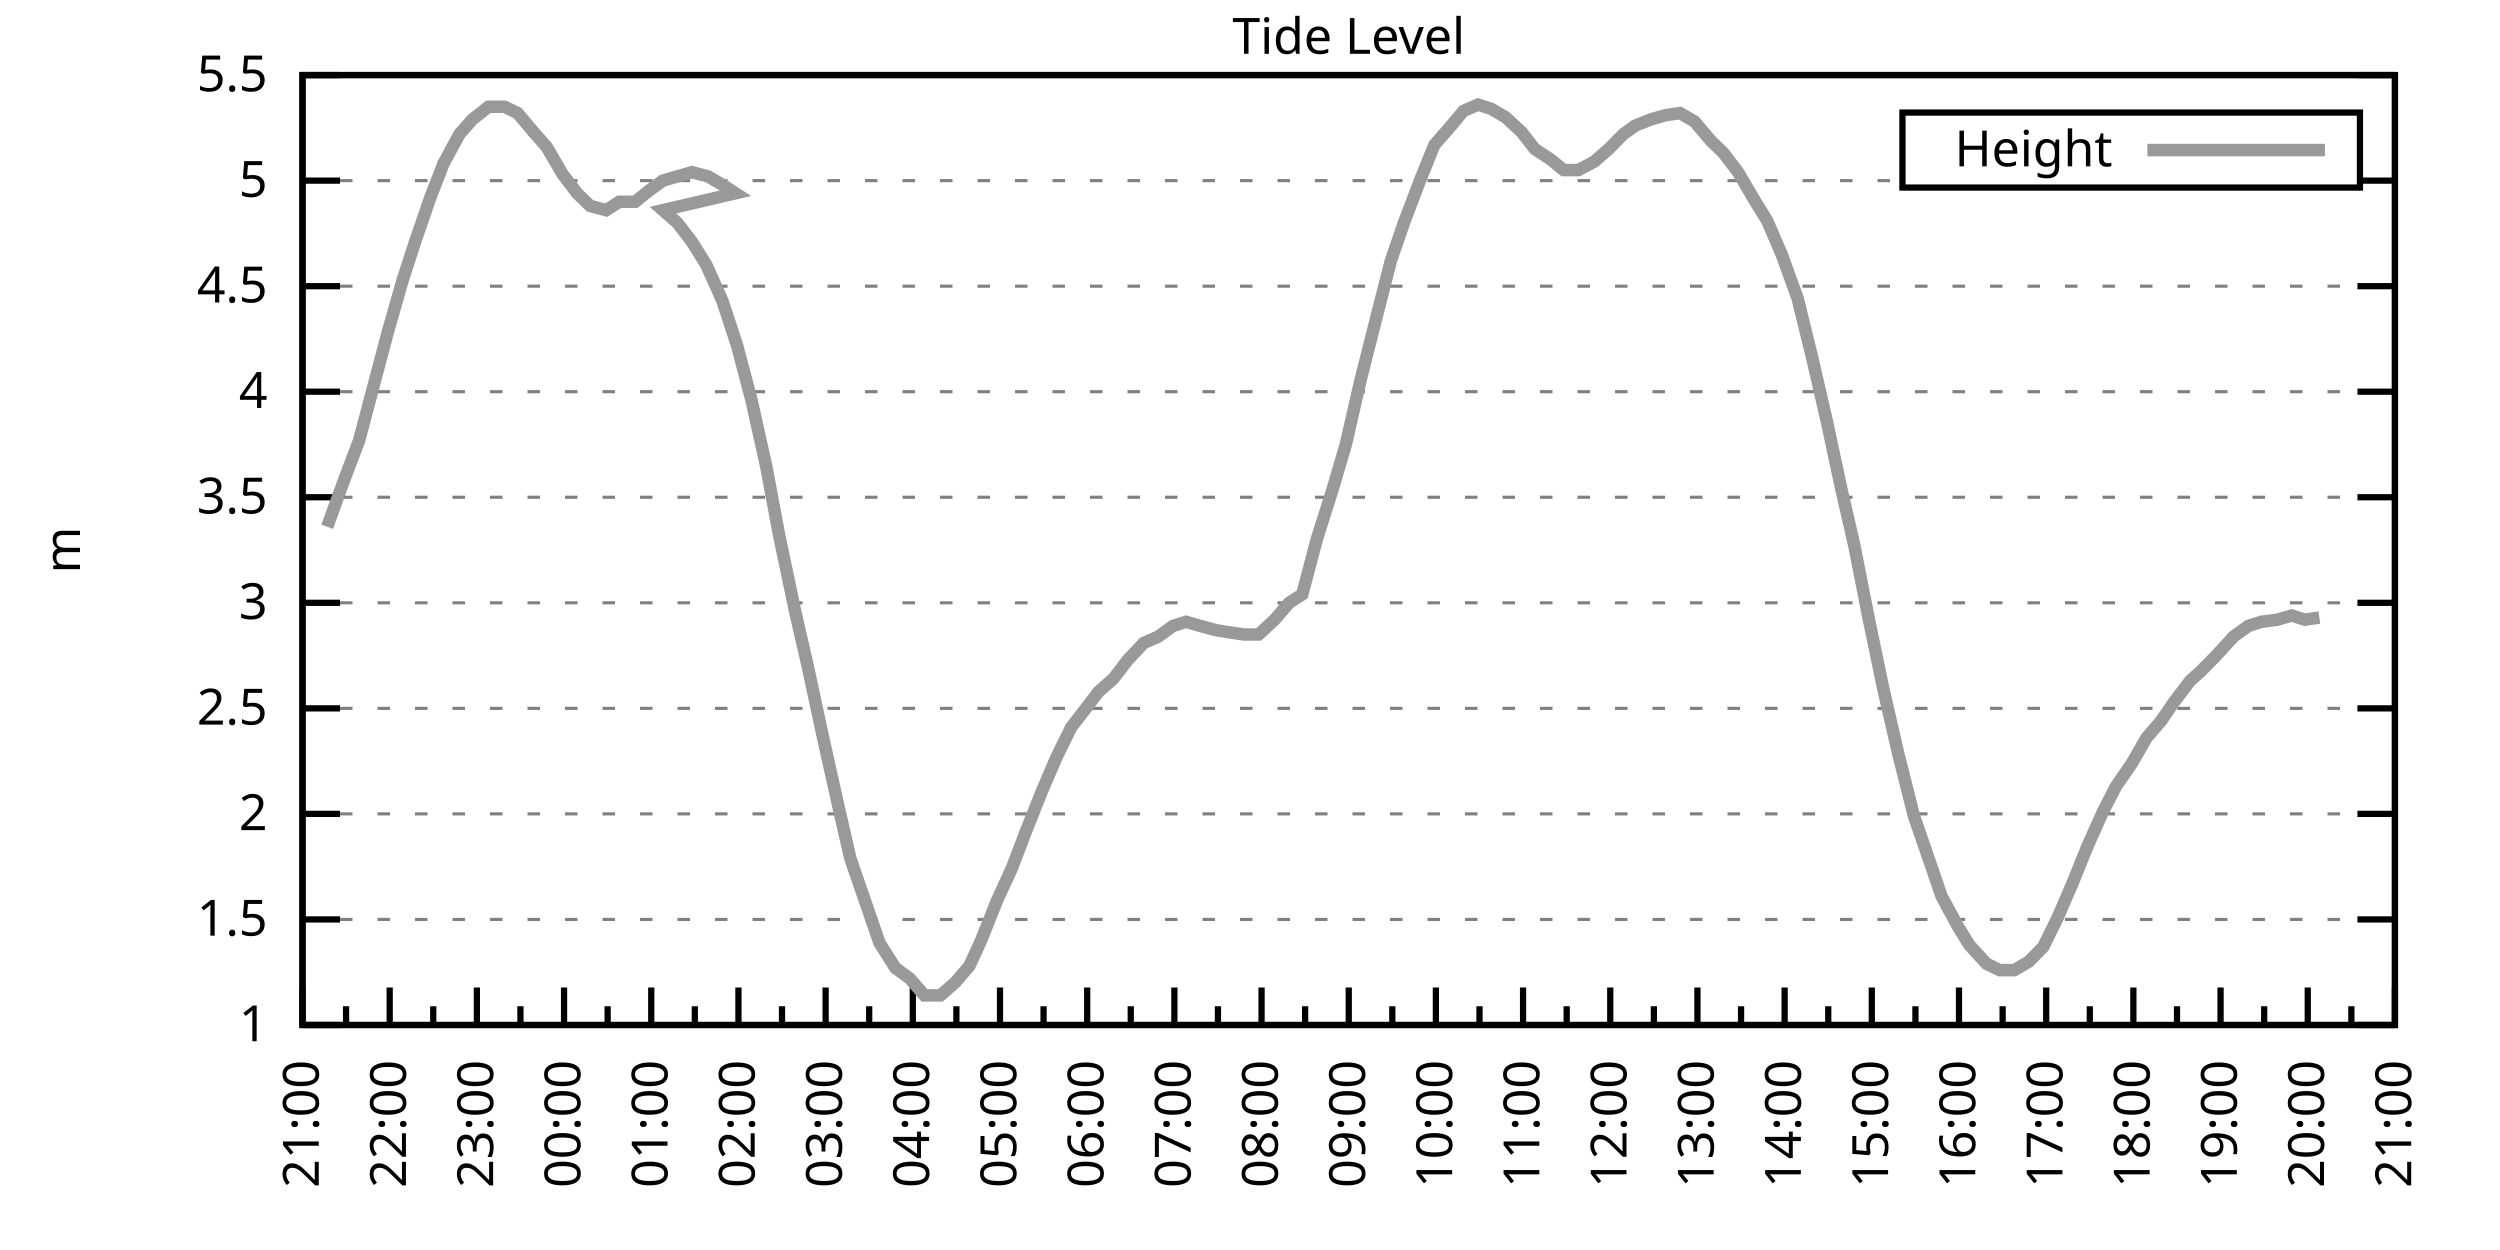
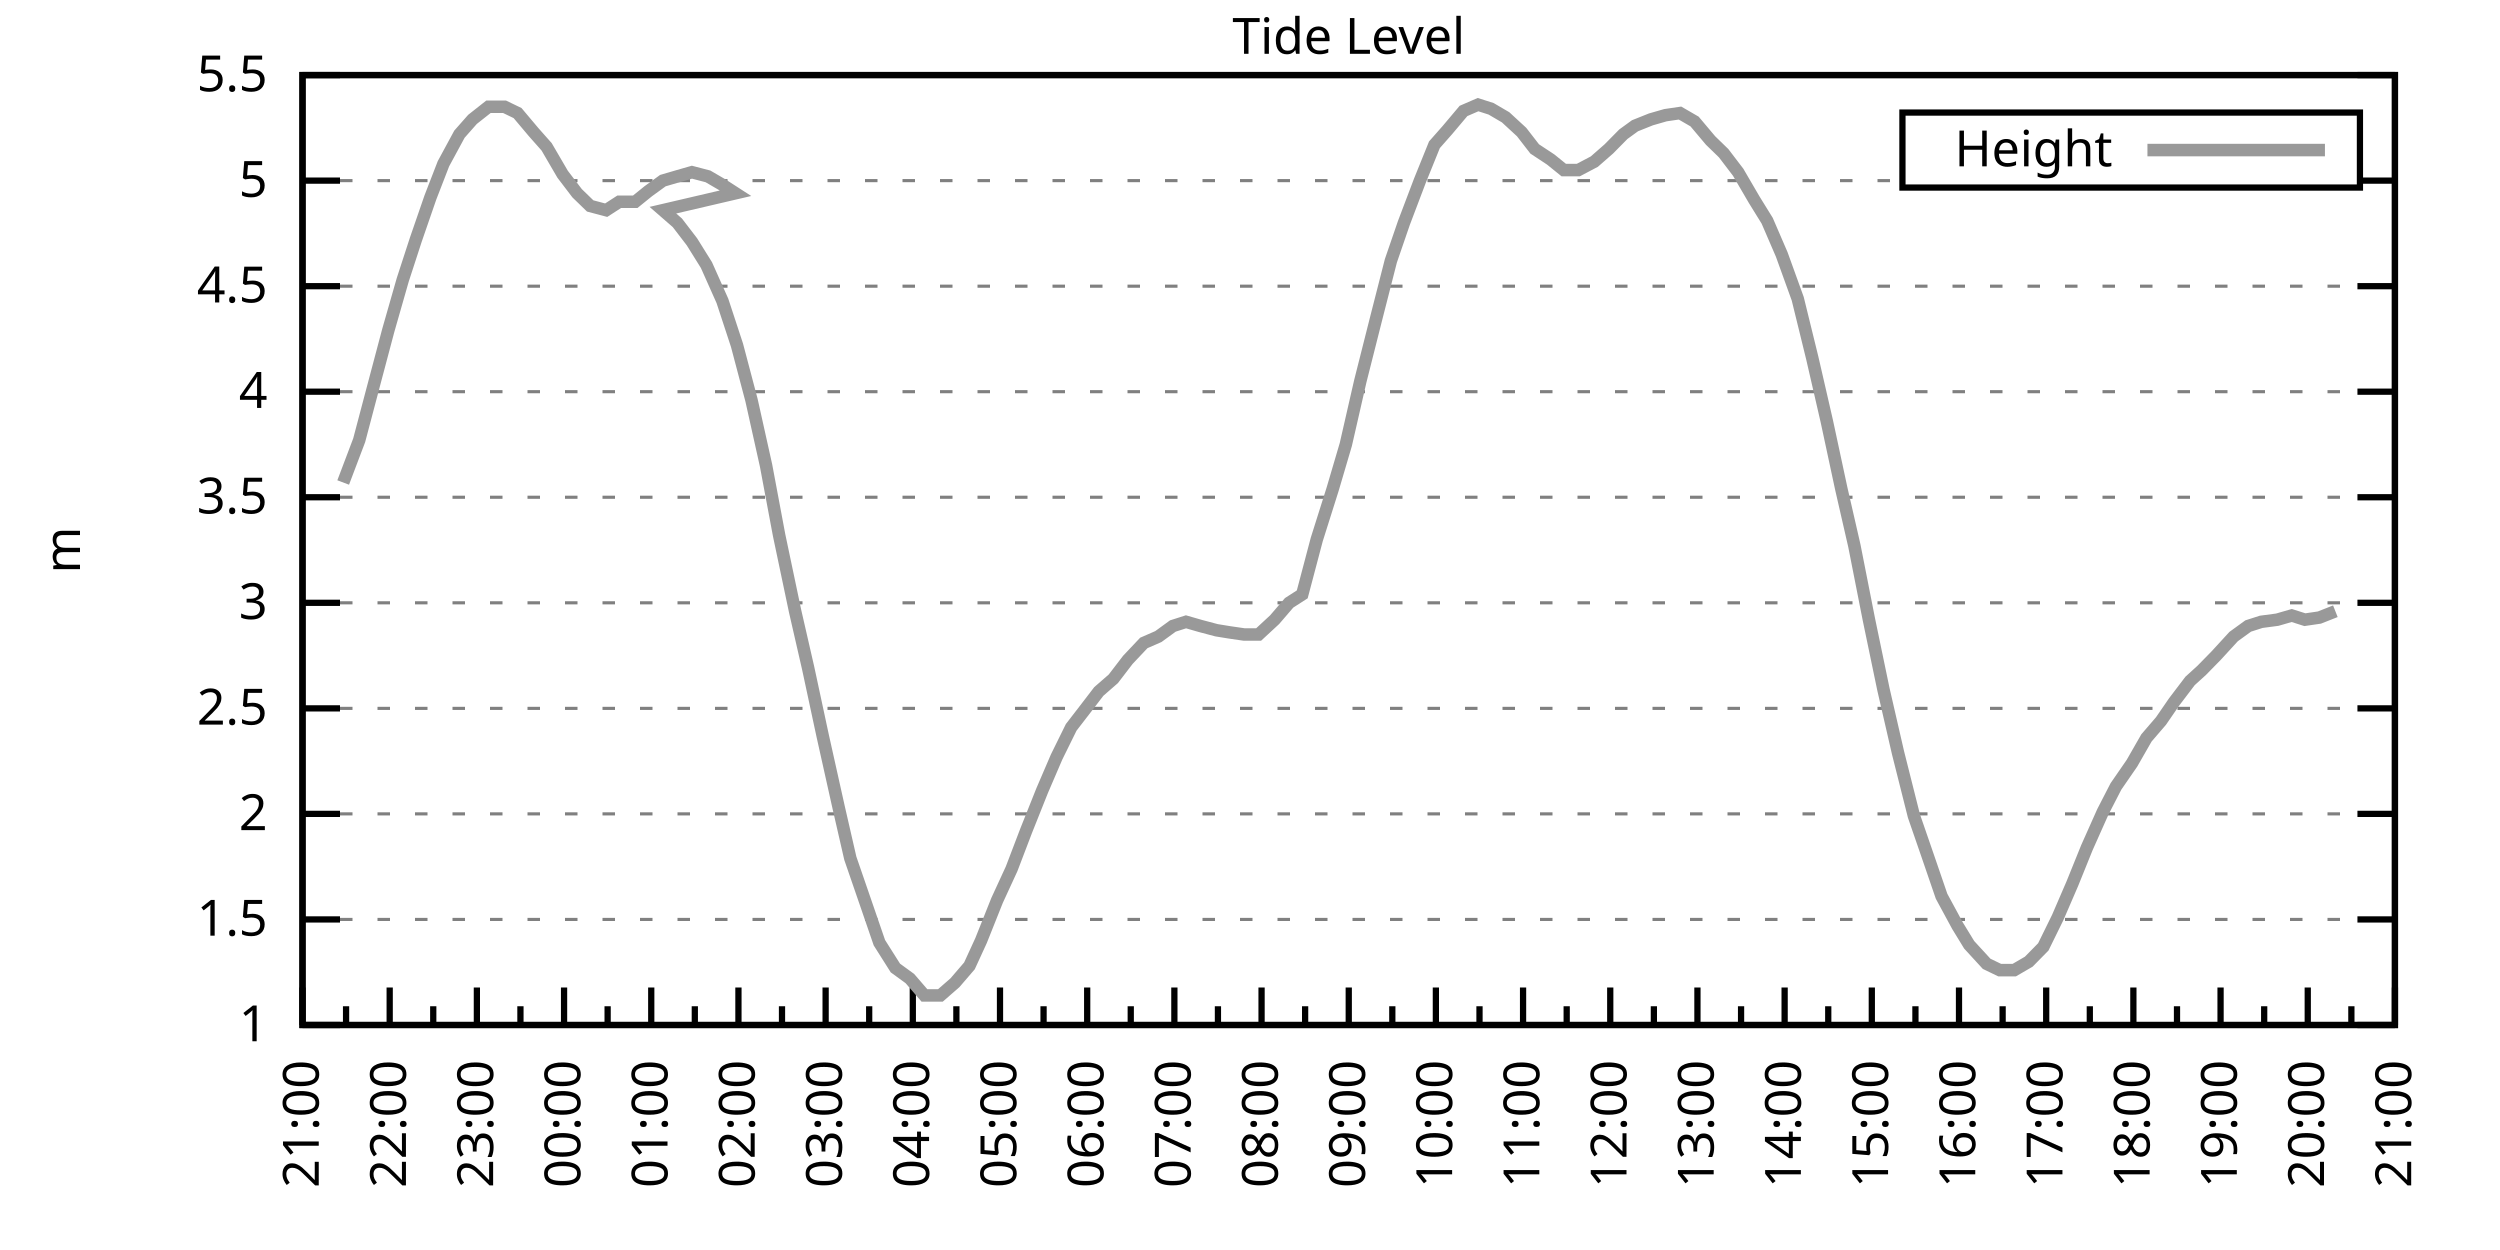
<svg xmlns="http://www.w3.org/2000/svg" xmlns:xlink="http://www.w3.org/1999/xlink" width="400" height="200" viewBox="0 0 400 200">
  <g id="gnuplot_canvas">
    <rect x="0" y="0" width="400" height="200" fill="none" />
    <defs>
      <circle id="gpDot" r="0.5" stroke-width="0.5" stroke="currentColor" />
      <path id="gpPt0" stroke-width="0.333" stroke="currentColor" d="M-1,0 h2 M0,-1 v2" />
      <path id="gpPt1" stroke-width="0.333" stroke="currentColor" d="M-1,-1 L1,1 M1,-1 L-1,1" />
      <path id="gpPt2" stroke-width="0.333" stroke="currentColor" d="M-1,0 L1,0 M0,-1 L0,1 M-1,-1 L1,1 M-1,1 L1,-1" />
      <rect id="gpPt3" stroke-width="0.333" stroke="currentColor" x="-1" y="-1" width="2" height="2" />
      <rect id="gpPt4" stroke-width="0.333" stroke="currentColor" fill="currentColor" x="-1" y="-1" width="2" height="2" />
      <circle id="gpPt5" stroke-width="0.333" stroke="currentColor" cx="0" cy="0" r="1" />
      <use xlink:href="#gpPt5" id="gpPt6" fill="currentColor" stroke="none" />
      <path id="gpPt7" stroke-width="0.333" stroke="currentColor" d="M0,-1.33 L-1.33,0.67 L1.33,0.67 z" />
      <use xlink:href="#gpPt7" id="gpPt8" fill="currentColor" stroke="none" />
      <use xlink:href="#gpPt7" id="gpPt9" stroke="currentColor" transform="rotate(180)" />
      <use xlink:href="#gpPt9" id="gpPt10" fill="currentColor" stroke="none" />
      <use xlink:href="#gpPt3" id="gpPt11" stroke="currentColor" transform="rotate(45)" />
      <use xlink:href="#gpPt11" id="gpPt12" fill="currentColor" stroke="none" />
      <path id="gpPt13" stroke-width="0.333" stroke="currentColor" d="M0,1.330 L1.265,0.411 L0.782,-1.067 L-0.782,-1.076 L-1.265,0.411 z" />
      <use xlink:href="#gpPt13" id="gpPt14" fill="currentColor" stroke="none" />
      <filter id="textbox" filterUnits="objectBoundingBox" x="0" y="0" height="1" width="1">
        <feFlood flood-color="white" flood-opacity="1" result="bgnd" />
        <feComposite in="SourceGraphic" in2="bgnd" operator="atop" />
      </filter>
      <filter id="greybox" filterUnits="objectBoundingBox" x="0" y="0" height="1" width="1">
        <feFlood flood-color="lightgrey" flood-opacity="1" result="grey" />
        <feComposite in="SourceGraphic" in2="grey" operator="atop" />
      </filter>
    </defs>
    <g fill="none" color="white" stroke="currentColor" stroke-width="1.00" stroke-linecap="butt" stroke-linejoin="miter">
</g>
    <g fill="none" color="black" stroke="currentColor" stroke-width="1.00" stroke-linecap="butt" stroke-linejoin="miter">
      <g stroke="none" shape-rendering="crispEdges">
        <polygon fill="rgb(255, 255, 255)" points="48.40,164.00 383.18,164.00 383.18,12.02 48.40,12.02 " />
      </g>
    </g>
    <g fill="none" color="black" stroke="currentColor" stroke-width="1.00" stroke-linecap="butt" stroke-linejoin="miter">
</g>
    <g fill="none" color="black" stroke="black" stroke-width="0.50" stroke-linecap="butt" stroke-linejoin="miter">
</g>
    <g fill="none" color="gray" stroke="currentColor" stroke-width="0.50" stroke-linecap="butt" stroke-linejoin="miter">
      <path stroke="gray" stroke-dasharray="2,4" class="gridline" d="M48.40,164.00 L383.19,164.00  " />
    </g>
    <g fill="none" color="gray" stroke="gray" stroke-width="1.00" stroke-linecap="butt" stroke-linejoin="miter">
</g>
    <g fill="none" color="black" stroke="currentColor" stroke-width="1.00" stroke-linecap="butt" stroke-linejoin="miter">
      <path stroke="black" d="M48.40,164.00 L54.40,164.00 M383.19,164.00 L377.19,164.00  " />
      <g transform="translate(42.80,166.60)" stroke="none" fill="black" font-family="Sans" font-size="8.00" text-anchor="end">
        <text>
          <tspan font-family="Sans"> 1</tspan>
        </text>
      </g>
    </g>
    <g fill="none" color="black" stroke="currentColor" stroke-width="1.00" stroke-linecap="butt" stroke-linejoin="miter">
</g>
    <g fill="none" color="black" stroke="black" stroke-width="0.50" stroke-linecap="butt" stroke-linejoin="miter">
</g>
    <g fill="none" color="gray" stroke="currentColor" stroke-width="0.50" stroke-linecap="butt" stroke-linejoin="miter">
      <path stroke="gray" stroke-dasharray="2,4" class="gridline" d="M48.40,147.11 L383.19,147.11  " />
    </g>
    <g fill="none" color="gray" stroke="gray" stroke-width="1.00" stroke-linecap="butt" stroke-linejoin="miter">
</g>
    <g fill="none" color="black" stroke="currentColor" stroke-width="1.00" stroke-linecap="butt" stroke-linejoin="miter">
      <path stroke="black" d="M48.40,147.11 L54.40,147.11 M383.19,147.11 L377.19,147.11  " />
      <g transform="translate(42.80,149.71)" stroke="none" fill="black" font-family="Sans" font-size="8.00" text-anchor="end">
        <text>
          <tspan font-family="Sans"> 1.5</tspan>
        </text>
      </g>
    </g>
    <g fill="none" color="black" stroke="currentColor" stroke-width="1.00" stroke-linecap="butt" stroke-linejoin="miter">
</g>
    <g fill="none" color="black" stroke="black" stroke-width="0.50" stroke-linecap="butt" stroke-linejoin="miter">
</g>
    <g fill="none" color="gray" stroke="currentColor" stroke-width="0.50" stroke-linecap="butt" stroke-linejoin="miter">
      <path stroke="gray" stroke-dasharray="2,4" class="gridline" d="M48.40,130.22 L383.19,130.22  " />
    </g>
    <g fill="none" color="gray" stroke="gray" stroke-width="1.00" stroke-linecap="butt" stroke-linejoin="miter">
</g>
    <g fill="none" color="black" stroke="currentColor" stroke-width="1.00" stroke-linecap="butt" stroke-linejoin="miter">
      <path stroke="black" d="M48.40,130.22 L54.40,130.22 M383.19,130.22 L377.19,130.22  " />
      <g transform="translate(42.80,132.82)" stroke="none" fill="black" font-family="Sans" font-size="8.00" text-anchor="end">
        <text>
          <tspan font-family="Sans"> 2</tspan>
        </text>
      </g>
    </g>
    <g fill="none" color="black" stroke="currentColor" stroke-width="1.00" stroke-linecap="butt" stroke-linejoin="miter">
</g>
    <g fill="none" color="black" stroke="black" stroke-width="0.50" stroke-linecap="butt" stroke-linejoin="miter">
</g>
    <g fill="none" color="gray" stroke="currentColor" stroke-width="0.50" stroke-linecap="butt" stroke-linejoin="miter">
      <path stroke="gray" stroke-dasharray="2,4" class="gridline" d="M48.40,113.34 L383.19,113.34  " />
    </g>
    <g fill="none" color="gray" stroke="gray" stroke-width="1.00" stroke-linecap="butt" stroke-linejoin="miter">
</g>
    <g fill="none" color="black" stroke="currentColor" stroke-width="1.00" stroke-linecap="butt" stroke-linejoin="miter">
      <path stroke="black" d="M48.40,113.34 L54.40,113.34 M383.19,113.34 L377.19,113.34  " />
      <g transform="translate(42.80,115.94)" stroke="none" fill="black" font-family="Sans" font-size="8.00" text-anchor="end">
        <text>
          <tspan font-family="Sans"> 2.5</tspan>
        </text>
      </g>
    </g>
    <g fill="none" color="black" stroke="currentColor" stroke-width="1.00" stroke-linecap="butt" stroke-linejoin="miter">
</g>
    <g fill="none" color="black" stroke="black" stroke-width="0.50" stroke-linecap="butt" stroke-linejoin="miter">
</g>
    <g fill="none" color="gray" stroke="currentColor" stroke-width="0.50" stroke-linecap="butt" stroke-linejoin="miter">
      <path stroke="gray" stroke-dasharray="2,4" class="gridline" d="M48.40,96.45 L383.19,96.45  " />
    </g>
    <g fill="none" color="gray" stroke="gray" stroke-width="1.00" stroke-linecap="butt" stroke-linejoin="miter">
</g>
    <g fill="none" color="black" stroke="currentColor" stroke-width="1.00" stroke-linecap="butt" stroke-linejoin="miter">
      <path stroke="black" d="M48.40,96.45 L54.40,96.45 M383.19,96.45 L377.19,96.45  " />
      <g transform="translate(42.80,99.05)" stroke="none" fill="black" font-family="Sans" font-size="8.00" text-anchor="end">
        <text>
          <tspan font-family="Sans"> 3</tspan>
        </text>
      </g>
    </g>
    <g fill="none" color="black" stroke="currentColor" stroke-width="1.00" stroke-linecap="butt" stroke-linejoin="miter">
</g>
    <g fill="none" color="black" stroke="black" stroke-width="0.50" stroke-linecap="butt" stroke-linejoin="miter">
</g>
    <g fill="none" color="gray" stroke="currentColor" stroke-width="0.50" stroke-linecap="butt" stroke-linejoin="miter">
      <path stroke="gray" stroke-dasharray="2,4" class="gridline" d="M48.40,79.56 L383.19,79.56  " />
    </g>
    <g fill="none" color="gray" stroke="gray" stroke-width="1.00" stroke-linecap="butt" stroke-linejoin="miter">
</g>
    <g fill="none" color="black" stroke="currentColor" stroke-width="1.00" stroke-linecap="butt" stroke-linejoin="miter">
      <path stroke="black" d="M48.40,79.56 L54.40,79.56 M383.19,79.56 L377.19,79.56  " />
      <g transform="translate(42.80,82.16)" stroke="none" fill="black" font-family="Sans" font-size="8.00" text-anchor="end">
        <text>
          <tspan font-family="Sans"> 3.5</tspan>
        </text>
      </g>
    </g>
    <g fill="none" color="black" stroke="currentColor" stroke-width="1.00" stroke-linecap="butt" stroke-linejoin="miter">
</g>
    <g fill="none" color="black" stroke="black" stroke-width="0.50" stroke-linecap="butt" stroke-linejoin="miter">
</g>
    <g fill="none" color="gray" stroke="currentColor" stroke-width="0.50" stroke-linecap="butt" stroke-linejoin="miter">
      <path stroke="gray" stroke-dasharray="2,4" class="gridline" d="M48.40,62.67 L383.19,62.67  " />
    </g>
    <g fill="none" color="gray" stroke="gray" stroke-width="1.00" stroke-linecap="butt" stroke-linejoin="miter">
</g>
    <g fill="none" color="black" stroke="currentColor" stroke-width="1.00" stroke-linecap="butt" stroke-linejoin="miter">
      <path stroke="black" d="M48.40,62.67 L54.40,62.67 M383.19,62.67 L377.19,62.67  " />
      <g transform="translate(42.80,65.27)" stroke="none" fill="black" font-family="Sans" font-size="8.00" text-anchor="end">
        <text>
          <tspan font-family="Sans"> 4</tspan>
        </text>
      </g>
    </g>
    <g fill="none" color="black" stroke="currentColor" stroke-width="1.00" stroke-linecap="butt" stroke-linejoin="miter">
</g>
    <g fill="none" color="black" stroke="black" stroke-width="0.50" stroke-linecap="butt" stroke-linejoin="miter">
</g>
    <g fill="none" color="gray" stroke="currentColor" stroke-width="0.50" stroke-linecap="butt" stroke-linejoin="miter">
      <path stroke="gray" stroke-dasharray="2,4" class="gridline" d="M48.40,45.79 L383.19,45.79  " />
    </g>
    <g fill="none" color="gray" stroke="gray" stroke-width="1.00" stroke-linecap="butt" stroke-linejoin="miter">
</g>
    <g fill="none" color="black" stroke="currentColor" stroke-width="1.00" stroke-linecap="butt" stroke-linejoin="miter">
      <path stroke="black" d="M48.40,45.79 L54.40,45.79 M383.19,45.79 L377.19,45.79  " />
      <g transform="translate(42.80,48.39)" stroke="none" fill="black" font-family="Sans" font-size="8.00" text-anchor="end">
        <text>
          <tspan font-family="Sans"> 4.5</tspan>
        </text>
      </g>
    </g>
    <g fill="none" color="black" stroke="currentColor" stroke-width="1.00" stroke-linecap="butt" stroke-linejoin="miter">
</g>
    <g fill="none" color="black" stroke="black" stroke-width="0.50" stroke-linecap="butt" stroke-linejoin="miter">
</g>
    <g fill="none" color="gray" stroke="currentColor" stroke-width="0.50" stroke-linecap="butt" stroke-linejoin="miter">
      <path stroke="gray" stroke-dasharray="2,4" class="gridline" d="M48.40,28.90 L304.39,28.90 M377.59,28.90 L383.19,28.90  " />
    </g>
    <g fill="none" color="gray" stroke="gray" stroke-width="1.00" stroke-linecap="butt" stroke-linejoin="miter">
</g>
    <g fill="none" color="black" stroke="currentColor" stroke-width="1.00" stroke-linecap="butt" stroke-linejoin="miter">
      <path stroke="black" d="M48.40,28.90 L54.40,28.90 M383.19,28.90 L377.19,28.90  " />
      <g transform="translate(42.80,31.50)" stroke="none" fill="black" font-family="Sans" font-size="8.00" text-anchor="end">
        <text>
          <tspan font-family="Sans"> 5</tspan>
        </text>
      </g>
    </g>
    <g fill="none" color="black" stroke="currentColor" stroke-width="1.00" stroke-linecap="butt" stroke-linejoin="miter">
</g>
    <g fill="none" color="black" stroke="black" stroke-width="0.50" stroke-linecap="butt" stroke-linejoin="miter">
</g>
    <g fill="none" color="gray" stroke="currentColor" stroke-width="0.50" stroke-linecap="butt" stroke-linejoin="miter">
      <path stroke="gray" stroke-dasharray="2,4" class="gridline" d="M48.40,12.01 L383.19,12.01  " />
    </g>
    <g fill="none" color="gray" stroke="gray" stroke-width="1.00" stroke-linecap="butt" stroke-linejoin="miter">
</g>
    <g fill="none" color="black" stroke="currentColor" stroke-width="1.00" stroke-linecap="butt" stroke-linejoin="miter">
      <path stroke="black" d="M48.40,12.01 L54.40,12.01 M383.19,12.01 L377.19,12.01  " />
      <g transform="translate(42.80,14.61)" stroke="none" fill="black" font-family="Sans" font-size="8.00" text-anchor="end">
        <text>
          <tspan font-family="Sans"> 5.5</tspan>
        </text>
      </g>
    </g>
    <g fill="none" color="black" stroke="currentColor" stroke-width="1.00" stroke-linecap="butt" stroke-linejoin="miter">
      <path stroke="black" d="M48.40,164.00 L48.40,158.00  " />
      <g transform="translate(51.00,169.60) rotate(270)" stroke="none" fill="black" font-family="Sans" font-size="8.00" text-anchor="end">
        <text>
          <tspan font-family="Sans">21:00</tspan>
        </text>
      </g>
    </g>
    <g fill="none" color="black" stroke="currentColor" stroke-width="1.00" stroke-linecap="butt" stroke-linejoin="miter">
      <path stroke="black" d="M55.37,164.00 L55.37,161.00 M62.35,164.00 L62.35,158.00  " />
      <g transform="translate(64.95,169.60) rotate(270)" stroke="none" fill="black" font-family="Sans" font-size="8.00" text-anchor="end">
        <text>
          <tspan font-family="Sans">22:00</tspan>
        </text>
      </g>
    </g>
    <g fill="none" color="black" stroke="currentColor" stroke-width="1.00" stroke-linecap="butt" stroke-linejoin="miter">
      <path stroke="black" d="M69.32,164.00 L69.32,161.00 M76.30,164.00 L76.30,158.00  " />
      <g transform="translate(78.90,169.60) rotate(270)" stroke="none" fill="black" font-family="Sans" font-size="8.00" text-anchor="end">
        <text>
          <tspan font-family="Sans">23:00</tspan>
        </text>
      </g>
    </g>
    <g fill="none" color="black" stroke="currentColor" stroke-width="1.00" stroke-linecap="butt" stroke-linejoin="miter">
      <path stroke="black" d="M83.27,164.00 L83.27,161.00 M90.25,164.00 L90.25,158.00  " />
      <g transform="translate(92.85,169.60) rotate(270)" stroke="none" fill="black" font-family="Sans" font-size="8.00" text-anchor="end">
        <text>
          <tspan font-family="Sans">00:00</tspan>
        </text>
      </g>
    </g>
    <g fill="none" color="black" stroke="currentColor" stroke-width="1.00" stroke-linecap="butt" stroke-linejoin="miter">
      <path stroke="black" d="M97.22,164.00 L97.22,161.00 M104.20,164.00 L104.20,158.00  " />
      <g transform="translate(106.80,169.60) rotate(270)" stroke="none" fill="black" font-family="Sans" font-size="8.00" text-anchor="end">
        <text>
          <tspan font-family="Sans">01:00</tspan>
        </text>
      </g>
    </g>
    <g fill="none" color="black" stroke="currentColor" stroke-width="1.00" stroke-linecap="butt" stroke-linejoin="miter">
      <path stroke="black" d="M111.17,164.00 L111.17,161.00 M118.15,164.00 L118.15,158.00  " />
      <g transform="translate(120.75,169.60) rotate(270)" stroke="none" fill="black" font-family="Sans" font-size="8.00" text-anchor="end">
        <text>
          <tspan font-family="Sans">02:00</tspan>
        </text>
      </g>
    </g>
    <g fill="none" color="black" stroke="currentColor" stroke-width="1.00" stroke-linecap="butt" stroke-linejoin="miter">
      <path stroke="black" d="M125.12,164.00 L125.12,161.00 M132.10,164.00 L132.10,158.00  " />
      <g transform="translate(134.70,169.60) rotate(270)" stroke="none" fill="black" font-family="Sans" font-size="8.00" text-anchor="end">
        <text>
          <tspan font-family="Sans">03:00</tspan>
        </text>
      </g>
    </g>
    <g fill="none" color="black" stroke="currentColor" stroke-width="1.00" stroke-linecap="butt" stroke-linejoin="miter">
      <path stroke="black" d="M139.07,164.00 L139.07,161.00 M146.05,164.00 L146.05,158.00  " />
      <g transform="translate(148.65,169.60) rotate(270)" stroke="none" fill="black" font-family="Sans" font-size="8.00" text-anchor="end">
        <text>
          <tspan font-family="Sans">04:00</tspan>
        </text>
      </g>
    </g>
    <g fill="none" color="black" stroke="currentColor" stroke-width="1.00" stroke-linecap="butt" stroke-linejoin="miter">
      <path stroke="black" d="M153.02,164.00 L153.02,161.00 M160.00,164.00 L160.00,158.00  " />
      <g transform="translate(162.60,169.60) rotate(270)" stroke="none" fill="black" font-family="Sans" font-size="8.00" text-anchor="end">
        <text>
          <tspan font-family="Sans">05:00</tspan>
        </text>
      </g>
    </g>
    <g fill="none" color="black" stroke="currentColor" stroke-width="1.00" stroke-linecap="butt" stroke-linejoin="miter">
      <path stroke="black" d="M166.97,164.00 L166.97,161.00 M173.95,164.00 L173.95,158.00  " />
      <g transform="translate(176.55,169.60) rotate(270)" stroke="none" fill="black" font-family="Sans" font-size="8.00" text-anchor="end">
        <text>
          <tspan font-family="Sans">06:00</tspan>
        </text>
      </g>
    </g>
    <g fill="none" color="black" stroke="currentColor" stroke-width="1.00" stroke-linecap="butt" stroke-linejoin="miter">
      <path stroke="black" d="M180.92,164.00 L180.92,161.00 M187.90,164.00 L187.90,158.00  " />
      <g transform="translate(190.50,169.60) rotate(270)" stroke="none" fill="black" font-family="Sans" font-size="8.00" text-anchor="end">
        <text>
          <tspan font-family="Sans">07:00</tspan>
        </text>
      </g>
    </g>
    <g fill="none" color="black" stroke="currentColor" stroke-width="1.00" stroke-linecap="butt" stroke-linejoin="miter">
      <path stroke="black" d="M194.87,164.00 L194.87,161.00 M201.85,164.00 L201.85,158.00  " />
      <g transform="translate(204.45,169.60) rotate(270)" stroke="none" fill="black" font-family="Sans" font-size="8.00" text-anchor="end">
        <text>
          <tspan font-family="Sans">08:00</tspan>
        </text>
      </g>
    </g>
    <g fill="none" color="black" stroke="currentColor" stroke-width="1.00" stroke-linecap="butt" stroke-linejoin="miter">
      <path stroke="black" d="M208.82,164.00 L208.82,161.00 M215.80,164.00 L215.80,158.00  " />
      <g transform="translate(218.40,169.60) rotate(270)" stroke="none" fill="black" font-family="Sans" font-size="8.00" text-anchor="end">
        <text>
          <tspan font-family="Sans">09:00</tspan>
        </text>
      </g>
    </g>
    <g fill="none" color="black" stroke="currentColor" stroke-width="1.00" stroke-linecap="butt" stroke-linejoin="miter">
      <path stroke="black" d="M222.77,164.00 L222.77,161.00 M229.74,164.00 L229.74,158.00  " />
      <g transform="translate(232.34,169.60) rotate(270)" stroke="none" fill="black" font-family="Sans" font-size="8.00" text-anchor="end">
        <text>
          <tspan font-family="Sans">10:00</tspan>
        </text>
      </g>
    </g>
    <g fill="none" color="black" stroke="currentColor" stroke-width="1.00" stroke-linecap="butt" stroke-linejoin="miter">
      <path stroke="black" d="M236.72,164.00 L236.72,161.00 M243.69,164.00 L243.69,158.00  " />
      <g transform="translate(246.29,169.60) rotate(270)" stroke="none" fill="black" font-family="Sans" font-size="8.00" text-anchor="end">
        <text>
          <tspan font-family="Sans">11:00</tspan>
        </text>
      </g>
    </g>
    <g fill="none" color="black" stroke="currentColor" stroke-width="1.00" stroke-linecap="butt" stroke-linejoin="miter">
      <path stroke="black" d="M250.67,164.00 L250.67,161.00 M257.64,164.00 L257.64,158.00  " />
      <g transform="translate(260.24,169.60) rotate(270)" stroke="none" fill="black" font-family="Sans" font-size="8.00" text-anchor="end">
        <text>
          <tspan font-family="Sans">12:00</tspan>
        </text>
      </g>
    </g>
    <g fill="none" color="black" stroke="currentColor" stroke-width="1.00" stroke-linecap="butt" stroke-linejoin="miter">
      <path stroke="black" d="M264.62,164.00 L264.62,161.00 M271.59,164.00 L271.59,158.00  " />
      <g transform="translate(274.19,169.60) rotate(270)" stroke="none" fill="black" font-family="Sans" font-size="8.00" text-anchor="end">
        <text>
          <tspan font-family="Sans">13:00</tspan>
        </text>
      </g>
    </g>
    <g fill="none" color="black" stroke="currentColor" stroke-width="1.00" stroke-linecap="butt" stroke-linejoin="miter">
      <path stroke="black" d="M278.57,164.00 L278.57,161.00 M285.54,164.00 L285.54,158.00  " />
      <g transform="translate(288.14,169.60) rotate(270)" stroke="none" fill="black" font-family="Sans" font-size="8.00" text-anchor="end">
        <text>
          <tspan font-family="Sans">14:00</tspan>
        </text>
      </g>
    </g>
    <g fill="none" color="black" stroke="currentColor" stroke-width="1.00" stroke-linecap="butt" stroke-linejoin="miter">
      <path stroke="black" d="M292.52,164.00 L292.52,161.00 M299.49,164.00 L299.49,158.00  " />
      <g transform="translate(302.09,169.60) rotate(270)" stroke="none" fill="black" font-family="Sans" font-size="8.00" text-anchor="end">
        <text>
          <tspan font-family="Sans">15:00</tspan>
        </text>
      </g>
    </g>
    <g fill="none" color="black" stroke="currentColor" stroke-width="1.00" stroke-linecap="butt" stroke-linejoin="miter">
      <path stroke="black" d="M306.47,164.00 L306.47,161.00 M313.44,164.00 L313.44,158.00  " />
      <g transform="translate(316.04,169.60) rotate(270)" stroke="none" fill="black" font-family="Sans" font-size="8.00" text-anchor="end">
        <text>
          <tspan font-family="Sans">16:00</tspan>
        </text>
      </g>
    </g>
    <g fill="none" color="black" stroke="currentColor" stroke-width="1.00" stroke-linecap="butt" stroke-linejoin="miter">
      <path stroke="black" d="M320.42,164.00 L320.42,161.00 M327.39,164.00 L327.39,158.00  " />
      <g transform="translate(329.99,169.60) rotate(270)" stroke="none" fill="black" font-family="Sans" font-size="8.00" text-anchor="end">
        <text>
          <tspan font-family="Sans">17:00</tspan>
        </text>
      </g>
    </g>
    <g fill="none" color="black" stroke="currentColor" stroke-width="1.00" stroke-linecap="butt" stroke-linejoin="miter">
      <path stroke="black" d="M334.37,164.00 L334.37,161.00 M341.34,164.00 L341.34,158.00  " />
      <g transform="translate(343.94,169.60) rotate(270)" stroke="none" fill="black" font-family="Sans" font-size="8.00" text-anchor="end">
        <text>
          <tspan font-family="Sans">18:00</tspan>
        </text>
      </g>
    </g>
    <g fill="none" color="black" stroke="currentColor" stroke-width="1.00" stroke-linecap="butt" stroke-linejoin="miter">
      <path stroke="black" d="M348.32,164.00 L348.32,161.00 M355.29,164.00 L355.29,158.00  " />
      <g transform="translate(357.89,169.60) rotate(270)" stroke="none" fill="black" font-family="Sans" font-size="8.00" text-anchor="end">
        <text>
          <tspan font-family="Sans">19:00</tspan>
        </text>
      </g>
    </g>
    <g fill="none" color="black" stroke="currentColor" stroke-width="1.00" stroke-linecap="butt" stroke-linejoin="miter">
      <path stroke="black" d="M362.27,164.00 L362.27,161.00 M369.24,164.00 L369.24,158.00  " />
      <g transform="translate(371.84,169.60) rotate(270)" stroke="none" fill="black" font-family="Sans" font-size="8.00" text-anchor="end">
        <text>
          <tspan font-family="Sans">20:00</tspan>
        </text>
      </g>
    </g>
    <g fill="none" color="black" stroke="currentColor" stroke-width="1.00" stroke-linecap="butt" stroke-linejoin="miter">
      <path stroke="black" d="M376.22,164.00 L376.22,161.00 M383.19,164.00 L383.19,158.00  " />
      <g transform="translate(385.79,169.60) rotate(270)" stroke="none" fill="black" font-family="Sans" font-size="8.00" text-anchor="end">
        <text>
          <tspan font-family="Sans">21:00</tspan>
        </text>
      </g>
    </g>
    <g fill="none" color="black" stroke="currentColor" stroke-width="1.00" stroke-linecap="butt" stroke-linejoin="miter">
</g>
    <g fill="none" color="black" stroke="currentColor" stroke-width="1.00" stroke-linecap="butt" stroke-linejoin="miter">
      <path stroke="black" d="M48.40,12.01 L48.40,164.00 L383.19,164.00 L383.19,12.01 L48.40,12.01 Z  " />
    </g>
    <g fill="none" color="black" stroke="currentColor" stroke-width="1.00" stroke-linecap="butt" stroke-linejoin="miter">
      <g transform="translate(12.80,88.01) rotate(270)" stroke="none" fill="black" font-family="Sans" font-size="8.00" text-anchor="middle">
        <text>
          <tspan font-family="Sans">m</tspan>
        </text>
      </g>
    </g>
    <g fill="none" color="black" stroke="currentColor" stroke-width="1.00" stroke-linecap="butt" stroke-linejoin="miter">
</g>
    <g fill="none" color="black" stroke="currentColor" stroke-width="1.00" stroke-linecap="butt" stroke-linejoin="miter">
      <path stroke="black" d="M304.39,30.01 L304.39,18.01 L377.59,18.01 L377.59,30.01 L304.39,30.01 Z  " />
    </g>
    <g id="Tide_level_plot_1">
      <g fill="none" color="white" stroke="black" stroke-width="2.00" stroke-linecap="butt" stroke-linejoin="miter">
</g>
      <g fill="none" color="black" stroke="currentColor" stroke-width="2.00" stroke-linecap="butt" stroke-linejoin="miter">
        <g transform="translate(337.99,26.61)" stroke="none" fill="black" font-family="Sans" font-size="8.00" text-anchor="end">
          <text>
            <tspan font-family="Sans">Height</tspan>
          </text>
        </g>
      </g>
      <g fill="none" color="black" stroke="currentColor" stroke-width="2.00" stroke-linecap="butt" stroke-linejoin="miter">
-         <path stroke="rgb(153, 153, 153)" d="M343.59,24.01 L371.99,24.01 M52.35,84.29 L54.91,77.20 L57.47,70.44 L59.79,61.66 L62.12,52.88 L64.44,44.77   L66.53,38.35 L68.86,31.60 L70.95,26.20 L73.51,21.47 L75.60,19.10 L78.16,17.08 L80.72,17.08 L82.81,18.09   L85.37,21.13 L87.46,23.49 L90.02,27.88 L92.34,30.92 L94.43,32.95 L96.99,33.63 L99.08,32.28 L101.64,32.28   L103.73,30.59 L106.06,28.90 L108.38,28.22 L110.71,27.55 L113.27,28.22 L115.59,29.57 L117.68,30.92 L106.06,33.63   L108.38,35.65 L110.71,38.69 L113.03,42.41 L115.59,48.15 L117.92,55.24 L120.24,64.02 L122.57,74.49 L124.66,85.64   L127.22,97.80 L129.31,106.92 L131.63,117.73 L134.19,129.21 L136.05,137.32 L138.61,144.75 L140.70,150.83 L143.26,154.88   L145.58,156.57 L147.91,159.27 L150.46,159.27 L152.79,157.24 L155.11,154.54 L156.97,150.49 L159.53,144.07 L161.86,139.01   L164.18,132.93 L166.74,126.51 L169.06,121.11 L171.39,116.38 L173.48,113.67 L175.81,110.63 L178.13,108.61 L180.46,105.57   L183.01,102.87 L185.34,101.85 L187.66,100.16 L189.76,99.49 L192.08,100.16 L194.64,100.84 L196.73,101.18 L199.06,101.52   L201.38,101.52 L203.94,99.15 L206.26,96.45 L208.36,95.10 L210.68,86.32 L213.24,78.21 L215.33,71.12 L217.65,60.98   L220.21,50.85 L222.54,41.73 L224.63,35.65 L227.19,28.90 L229.51,23.16 L231.60,20.79 L234.16,17.75 L236.49,16.74   L238.58,17.41 L240.90,18.77 L243.46,21.13 L245.55,23.83 L248.11,25.52 L250.20,27.21 L252.53,27.21 L255.09,25.86   L257.41,23.83 L259.74,21.47 L261.60,20.12 L264.15,19.10 L266.48,18.43 L268.80,18.09 L271.13,19.44 L273.69,22.48   L275.78,24.51 L278.10,27.55 L280.66,31.94 L282.75,35.32 L285.08,40.72 L287.64,47.81 L289.96,57.27 L292.29,67.40   L294.61,78.21 L296.70,87.33 L299.03,99.15 L301.35,110.30 L303.68,120.43 L306.23,130.56 L308.33,136.64 L310.65,143.40   L313.21,148.13 L315.07,151.17 L317.86,154.21 L319.95,155.22 L322.28,155.22 L324.60,153.87 L326.93,151.50 L329.25,146.77   L331.58,141.37 L333.90,135.63 L336.46,129.89 L338.55,125.83 L341.11,122.12 L343.43,118.07 L345.76,115.36 L347.85,112.32   L350.41,108.95 L352.27,107.26 L354.59,104.89 L357.38,101.85 L359.71,100.16 L361.80,99.49 L364.36,99.15 L366.68,98.48   L368.78,99.15 L371.10,98.81  " />
+         <path stroke="rgb(153, 153, 153)" d="M343.59,24.01 L371.99,24.01 M54.91,77.20 L57.47,70.44 L59.79,61.66 L62.12,52.88 L64.44,44.77 L66.53,38.35   L68.86,31.60 L70.95,26.20 L73.51,21.47 L75.60,19.10 L78.16,17.08 L80.72,17.08 L82.81,18.09 L85.37,21.13   L87.46,23.49 L90.02,27.88 L92.34,30.92 L94.43,32.95 L96.99,33.63 L99.08,32.28 L101.64,32.28 L103.73,30.59   L106.06,28.90 L108.38,28.22 L110.71,27.55 L113.27,28.22 L115.59,29.57 L117.68,30.92 L106.06,33.63 L108.38,35.65   L110.71,38.69 L113.03,42.41 L115.59,48.15 L117.92,55.24 L120.24,64.02 L122.57,74.49 L124.66,85.64 L127.22,97.80   L129.31,106.92 L131.63,117.73 L134.19,129.21 L136.05,137.32 L138.61,144.75 L140.70,150.83 L143.26,154.88 L145.58,156.57   L147.91,159.27 L150.46,159.27 L152.79,157.24 L155.11,154.54 L156.97,150.49 L159.53,144.07 L161.86,139.01 L164.18,132.93   L166.74,126.51 L169.06,121.11 L171.39,116.38 L173.48,113.67 L175.81,110.63 L178.13,108.61 L180.46,105.57 L183.01,102.87   L185.34,101.85 L187.66,100.16 L189.76,99.49 L192.08,100.16 L194.64,100.84 L196.73,101.18 L199.06,101.52 L201.38,101.52   L203.94,99.15 L206.26,96.45 L208.36,95.10 L210.68,86.32 L213.24,78.21 L215.33,71.12 L217.65,60.98 L220.21,50.85   L222.54,41.73 L224.63,35.65 L227.19,28.90 L229.51,23.16 L231.60,20.79 L234.16,17.75 L236.49,16.74 L238.58,17.41   L240.90,18.77 L243.46,21.13 L245.55,23.83 L248.11,25.52 L250.20,27.21 L252.53,27.21 L255.09,25.86 L257.41,23.83   L259.74,21.47 L261.60,20.12 L264.15,19.10 L266.48,18.43 L268.80,18.09 L271.13,19.44 L273.69,22.48 L275.78,24.51   L278.10,27.55 L280.66,31.94 L282.75,35.32 L285.08,40.72 L287.64,47.81 L289.96,57.27 L292.29,67.40 L294.61,78.21   L296.70,87.33 L299.03,99.15 L301.35,110.30 L303.68,120.43 L306.23,130.56 L308.33,136.64 L310.65,143.40 L313.21,148.13   L315.07,151.17 L317.86,154.21 L319.95,155.22 L322.28,155.22 L324.60,153.87 L326.93,151.50 L329.25,146.77 L331.58,141.37   L333.90,135.63 L336.46,129.89 L338.55,125.83 L341.11,122.12 L343.43,118.07 L345.76,115.36 L347.85,112.32 L350.41,108.95   L352.27,107.26 L354.59,104.89 L357.38,101.85 L359.71,100.16 L361.80,99.49 L364.36,99.15 L366.68,98.48 L368.78,99.15   L371.10,98.81 L373.66,97.80  " />
      </g>
    </g>
    <g fill="none" color="black" stroke="currentColor" stroke-width="2.00" stroke-linecap="butt" stroke-linejoin="miter">
</g>
    <g fill="none" color="black" stroke="black" stroke-width="1.00" stroke-linecap="butt" stroke-linejoin="miter">
</g>
    <g fill="none" color="black" stroke="currentColor" stroke-width="1.00" stroke-linecap="butt" stroke-linejoin="miter">
      <path stroke="black" d="M48.40,12.01 L48.40,164.00 L383.19,164.00 L383.19,12.01 L48.40,12.01 Z  " />
    </g>
    <g fill="none" color="black" stroke="currentColor" stroke-width="1.00" stroke-linecap="butt" stroke-linejoin="miter">
      <g transform="translate(215.79,8.61)" stroke="none" fill="black" font-family="Sans" font-size="8.00" text-anchor="middle">
        <text>
          <tspan font-family="Sans">Tide Level</tspan>
        </text>
      </g>
    </g>
    <g fill="none" color="black" stroke="currentColor" stroke-width="1.00" stroke-linecap="butt" stroke-linejoin="miter">
</g>
  </g>
</svg>
